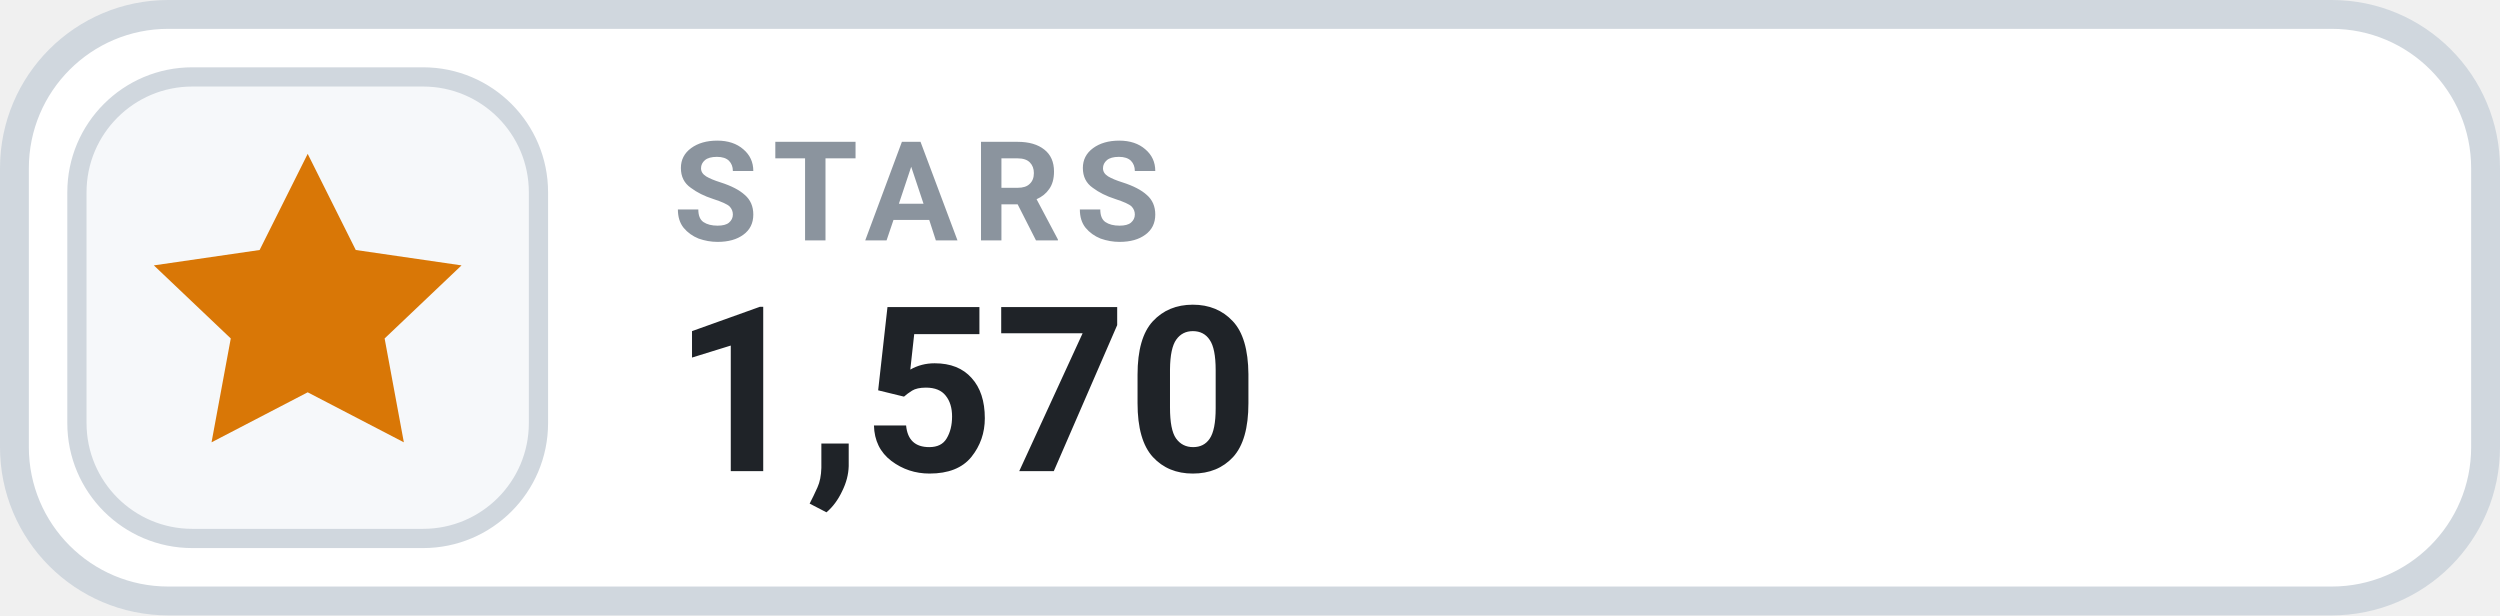
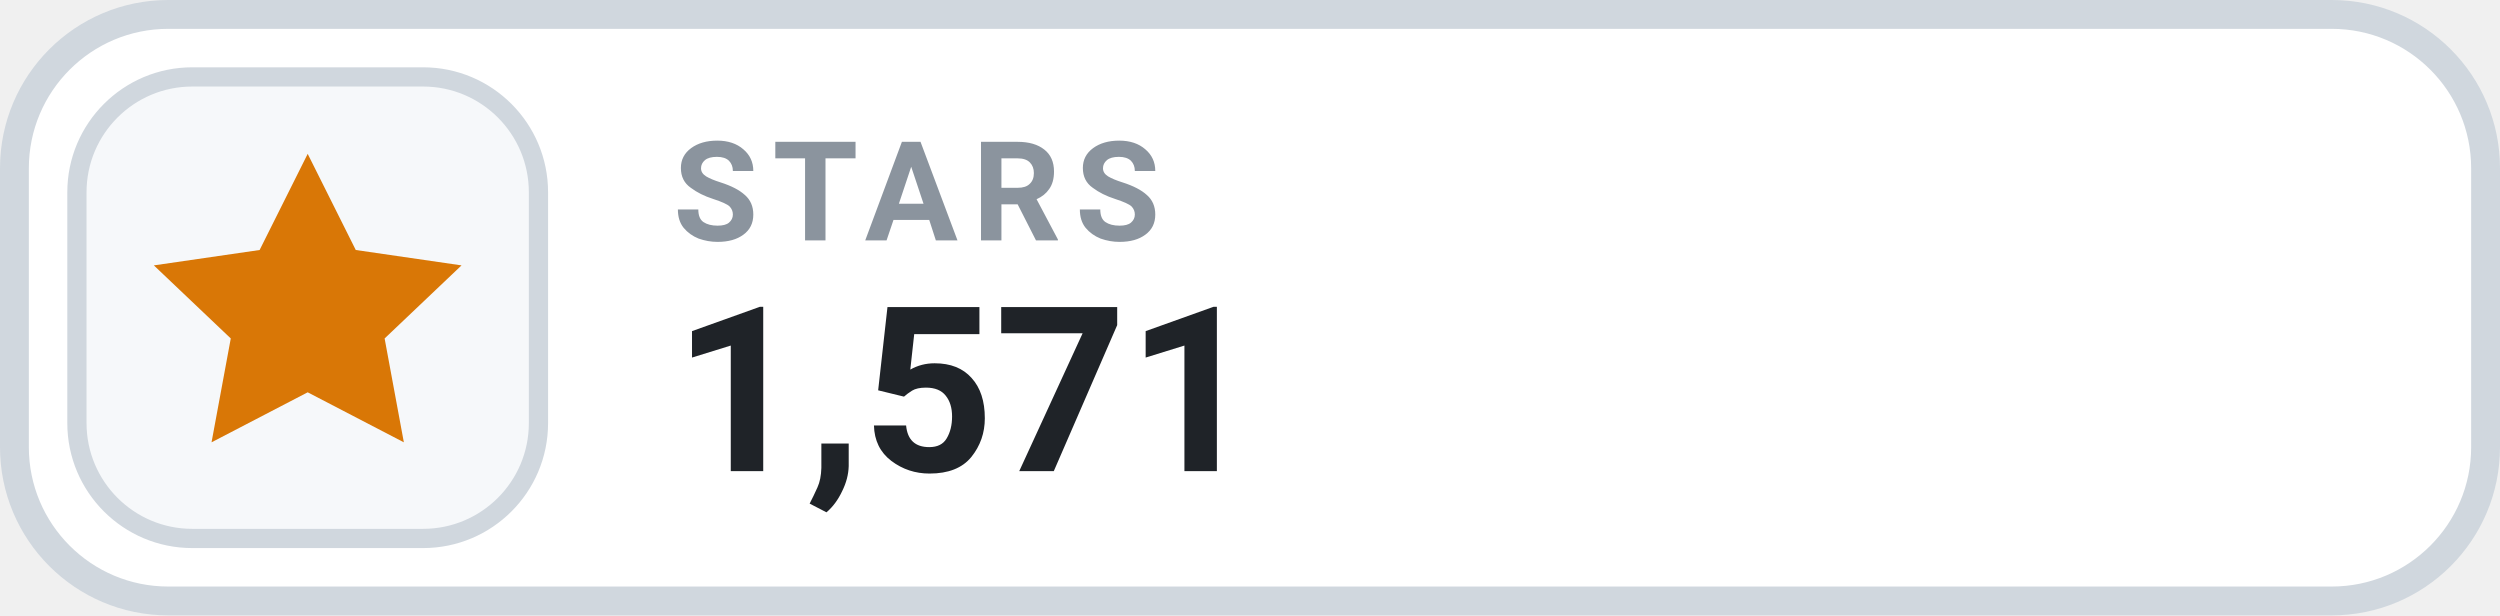
- <svg xmlns="http://www.w3.org/2000/svg" width="130" height="32" viewBox="0 0 130 32" role="img" aria-label="STARS 1,570">
+ <svg xmlns="http://www.w3.org/2000/svg" width="130" height="32" viewBox="0 0 130 32" role="img" aria-label="STARS 1,571">
  <rect x=".75" y=".75" width="128.5" height="30.5" rx="8" fill="#FFFFFF" stroke="#D0D7DE" stroke-width="1.5" />
  <rect x="4" y="4" width="24" height="24" rx="6" fill="#F6F8FA" stroke="#D0D7DE" stroke-width="1" />
  <g transform="translate(16 16)" style="color:#D97706;">
    <path d="M0 -8 l2.5 5 5.5 .8 -4 3.8 1 5.4 -5 -2.6 -5 2.6 1 -5.4 -4 -3.8 5.5 -.8 Z" fill="currentColor" />
  </g>
  <text x="35" y="12.5" fill="#8B949E" font-family="-apple-system,BlinkMacSystemFont,'Segoe UI',Roboto,Helvetica,Arial,sans-serif" font-size="7.2" font-weight="700" letter-spacing=".75">STARS</text>
-   <text x="35" y="24.5" fill="#1F2328" font-family="-apple-system,BlinkMacSystemFont,'Segoe UI',Roboto,Helvetica,Arial,sans-serif" font-size="12" font-weight="700">1,570</text>
+   <text x="35" y="24.5" fill="#1F2328" font-family="-apple-system,BlinkMacSystemFont,'Segoe UI',Roboto,Helvetica,Arial,sans-serif" font-size="12" font-weight="700">1,571</text>
</svg>
